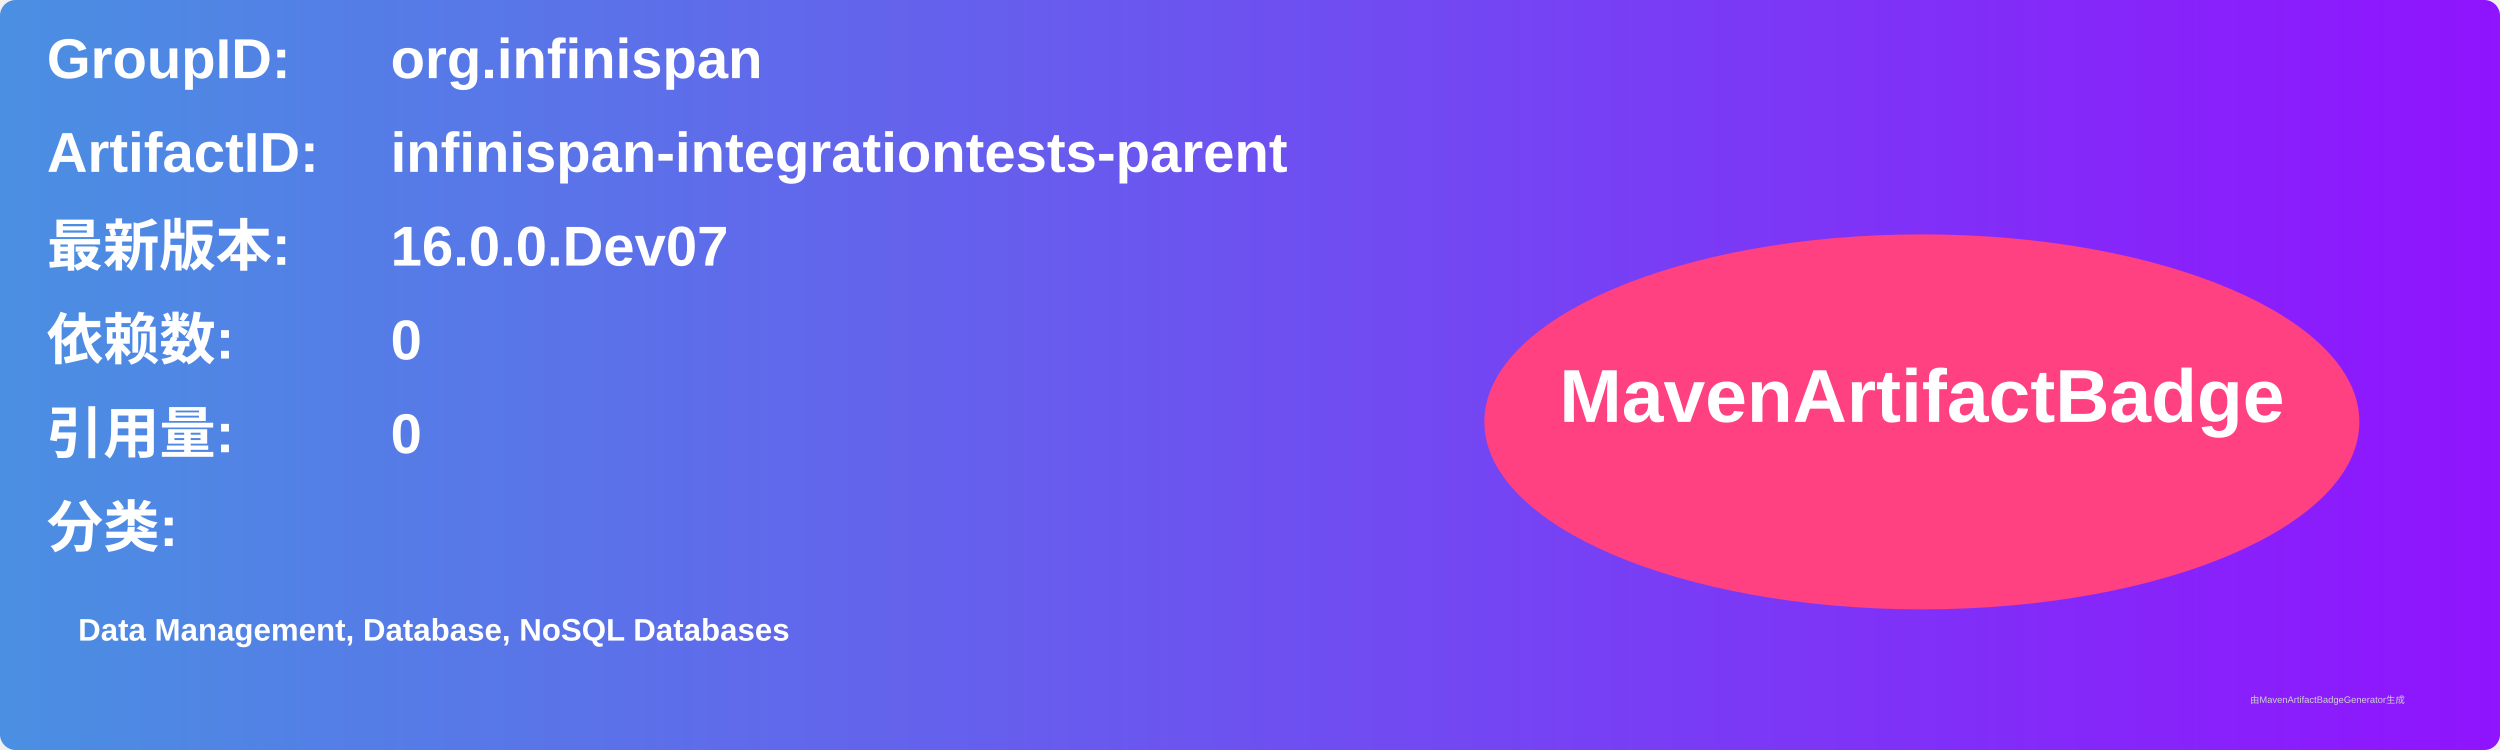
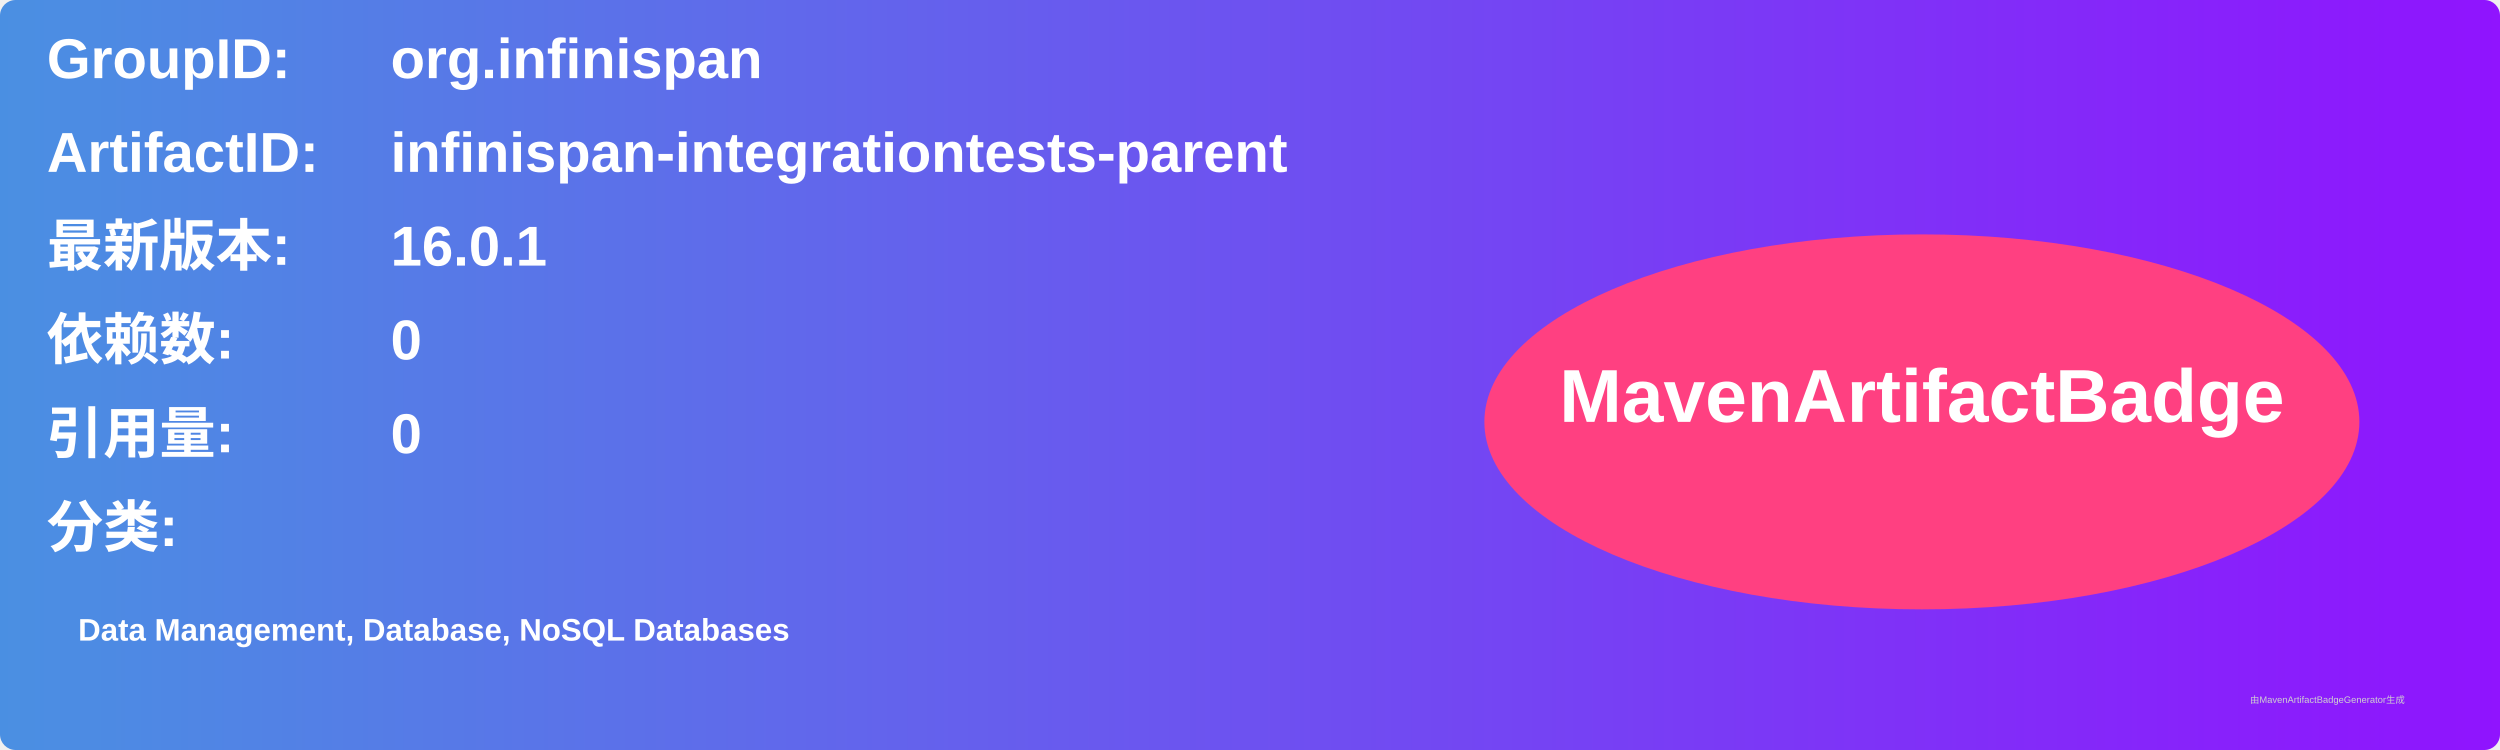
<svg xmlns="http://www.w3.org/2000/svg" width="800" height="240" viewBox="0 0 800 240">
  <linearGradient id="grad" x1="0%" y1="0%" x2="100%" y2="0%">
    <stop offset="0%" stop-color="#4a90e2" />
    <stop offset="100%" stop-color="#9013fe" />
  </linearGradient>
  <rect width="100%" height="100%" rx="5" ry="5" fill="url(#grad)" />
  <g transform="translate(15, 15)">
    <text x="0" y="10" font-family="Arial" font-size="18" fill="white" font-weight="bold" width="260">GroupID:</text>
    <text x="110" y="10" font-family="Arial" font-size="18" fill="white" font-weight="bold" width="460">org.infinispan</text>
    <text x="0" y="40" font-family="Arial" font-size="18" fill="white" font-weight="bold" width="260">ArtifactID:</text>
    <text x="110" y="40" font-family="Arial" font-size="18" fill="white" font-weight="bold" width="460">infinispan-integrationtests-parent</text>
    <text x="0" y="70" font-family="Arial" font-size="18" fill="white" font-weight="bold">最新版本:</text>
    <text x="110" y="70" font-family="Arial" font-size="18" fill="white" font-weight="bold">
-       <tspan font-weight="bold">16.0.0.Dev07</tspan>
+       <tspan font-weight="bold">16.0.1</tspan>
    </text>
    <text x="0" y="100" font-family="Arial" font-size="18" fill="white" font-weight="bold">依赖数: </text>
    <text x="110" y="100" font-family="Arial" font-size="18" fill="white">
      <tspan font-weight="bold">0</tspan>
    </text>
    <text x="0" y="130" font-family="Arial" font-size="18" fill="white" font-weight="bold">引用量: </text>
    <text x="110" y="130" font-family="Arial" font-size="18" fill="white">
      <tspan font-weight="bold">0</tspan>
    </text>
    <text x="0" y="160" font-family="Arial" font-size="18" fill="white" font-weight="bold">分类:</text>
    <text x="10" y="190" font-family="Arial" font-size="10" fill="white">
      <tspan font-weight="bold">Data Management, Database, NoSQL Databases</tspan>
    </text>
    <ellipse cx="600" cy="120" rx="140" ry="60" fill="#ff4081" />
    <text x="600" y="120" text-anchor="middle" font-family="Arial" font-size="24" fill="white" font-weight="bold">MavenArtifactBadge</text>
  </g>
  <text x="720" y="225" font-family="Arial" font-size="3" fill="#d0d0d0">由MavenArtifactBadgeGenerator生成</text>
</svg>
